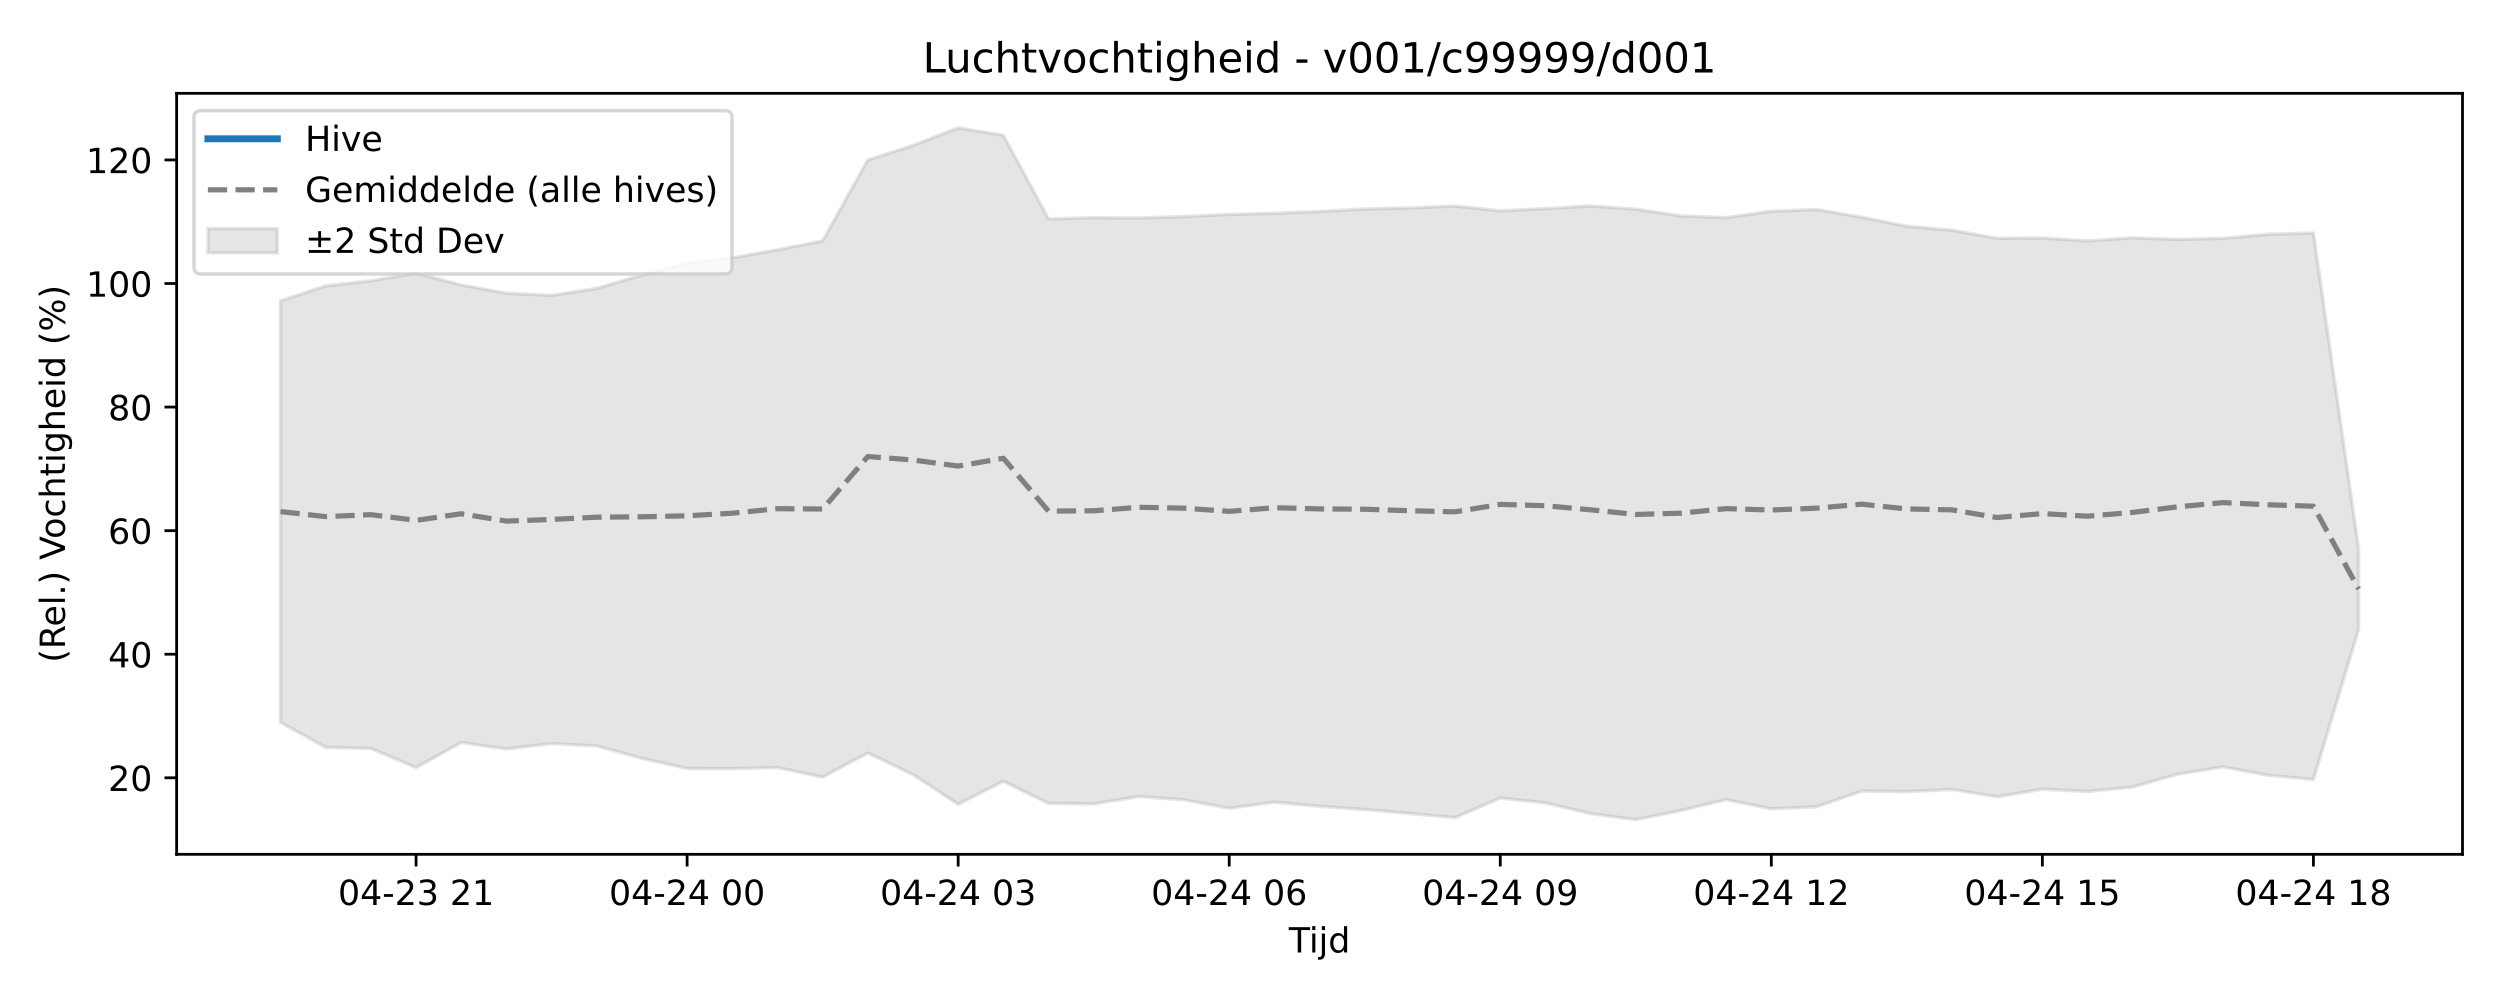
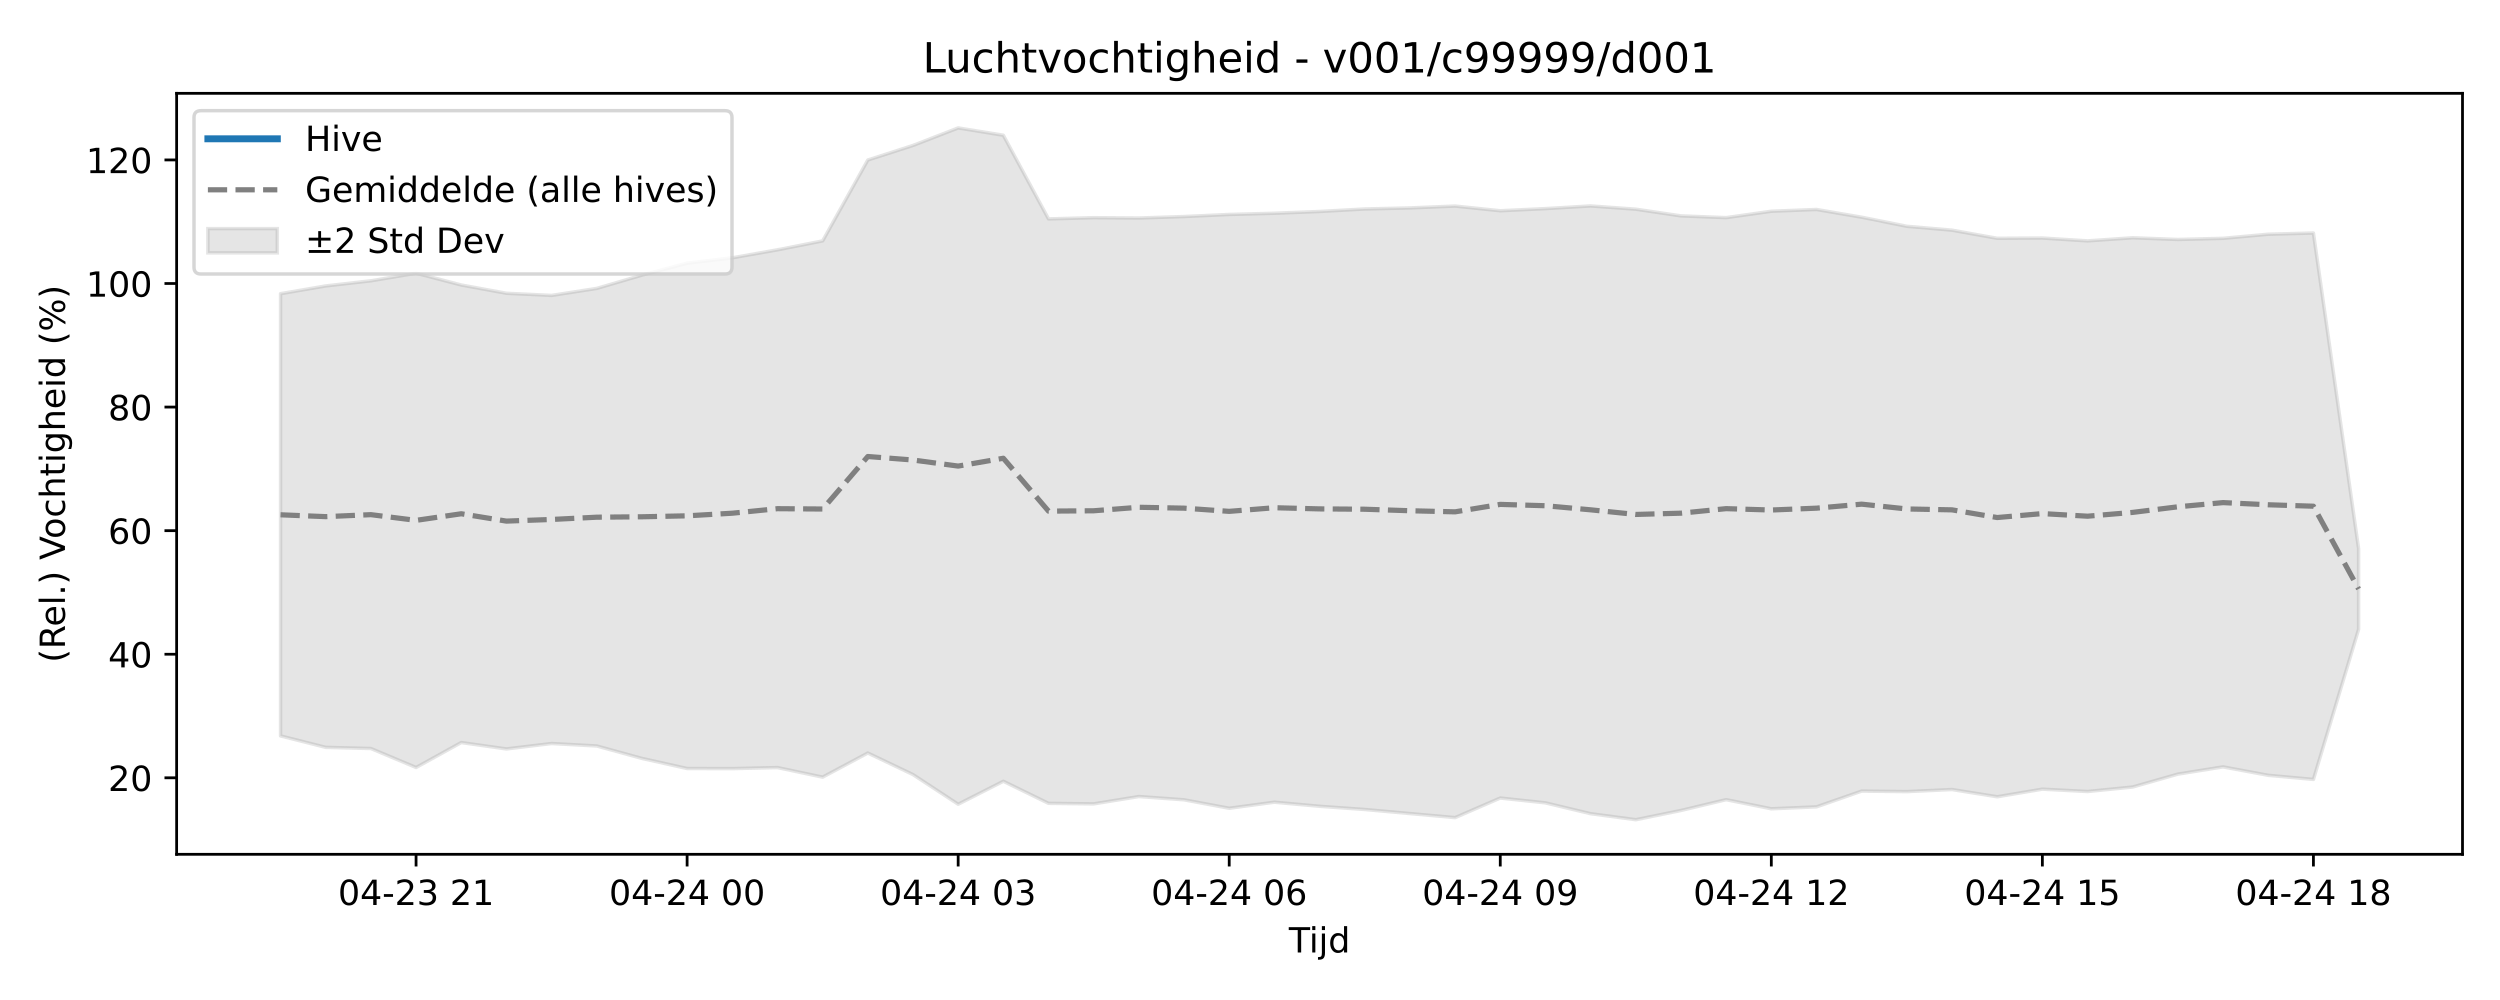
<svg xmlns="http://www.w3.org/2000/svg" xmlns:xlink="http://www.w3.org/1999/xlink" width="720pt" height="288pt" viewBox="0 0 720 288" version="1.1">
  <defs>
    <style type="text/css">*{stroke-linejoin: round; stroke-linecap: butt}</style>
  </defs>
  <g id="figure_1">
    <g id="patch_1">
      <path d="M 0 288  L 720 288  L 720 0  L 0 0  z " style="fill: #ffffff" />
    </g>
    <g id="axes_1">
      <g id="patch_2">
        <path d="M 50.87 246.04  L 709.2 246.04  L 709.2 26.88  L 50.87 26.88  z " style="fill: #ffffff" />
      </g>
      <g id="FillBetweenPolyCollection_1">
        <defs>
-           <path id="m933fad09f2" d="M 80.794 -201.378  L 80.794 -79.94  L 93.805 -72.761  L 106.815 -72.426  L 119.826 -66.961  L 132.836 -74.147  L 145.846 -72.303  L 158.857 -73.868  L 171.867 -73.157  L 184.878 -69.572  L 197.888 -66.668  L 210.899 -66.634  L 223.909 -66.942  L 236.92 -64.179  L 249.93 -71.131  L 262.941 -64.922  L 275.951 -56.378  L 288.962 -62.994  L 301.972 -56.637  L 314.983 -56.481  L 327.993 -58.596  L 341.004 -57.657  L 354.014 -55.216  L 367.025 -56.967  L 380.035 -55.786  L 393.045 -54.866  L 406.056 -53.694  L 419.066 -52.524  L 432.077 -58.165  L 445.087 -56.777  L 458.098 -53.656  L 471.108 -51.922  L 484.119 -54.581  L 497.129 -57.696  L 510.14 -55.066  L 523.15 -55.622  L 536.161 -60.164  L 549.171 -60.011  L 562.182 -60.616  L 575.192 -58.526  L 588.203 -60.722  L 601.213 -60.041  L 614.224 -61.341  L 627.234 -65.054  L 640.244 -67.136  L 653.255 -64.709  L 666.265 -63.529  L 679.276 -106.753  L 679.276 -129.989  L 679.276 -129.989  L 666.265 -220.893  L 653.255 -220.544  L 640.244 -219.362  L 627.234 -219.033  L 614.224 -219.522  L 601.213 -218.628  L 588.203 -219.449  L 575.192 -219.372  L 562.182 -221.71  L 549.171 -222.829  L 536.161 -225.444  L 523.15 -227.674  L 510.14 -227.162  L 497.129 -225.322  L 484.119 -225.828  L 471.108 -227.755  L 458.098 -228.691  L 445.087 -227.922  L 432.077 -227.306  L 419.066 -228.656  L 406.056 -228.119  L 393.045 -227.817  L 380.035 -227.095  L 367.025 -226.585  L 354.014 -226.24  L 341.004 -225.639  L 327.993 -225.214  L 314.983 -225.312  L 301.972 -224.958  L 288.962 -249.05  L 275.951 -251.158  L 262.941 -246.113  L 249.93 -241.921  L 236.92 -218.622  L 223.909 -216.056  L 210.899 -213.755  L 197.888 -212.218  L 184.878 -208.761  L 171.867 -204.939  L 158.857 -202.922  L 145.846 -203.538  L 132.836 -205.926  L 119.826 -209.315  L 106.815 -207.133  L 93.805 -205.651  L 80.794 -201.378  z " style="stroke: #808080; stroke-opacity: 0.2" />
+           <path id="mbcfef410bb" d="M 80.794 -203.42  L 80.794 -76.059  L 93.805 -72.761  L 106.815 -72.426  L 119.826 -66.961  L 132.836 -74.147  L 145.846 -72.303  L 158.857 -73.868  L 171.867 -73.157  L 184.878 -69.572  L 197.888 -66.668  L 210.899 -66.634  L 223.909 -66.942  L 236.92 -64.179  L 249.93 -71.131  L 262.941 -64.922  L 275.951 -56.378  L 288.962 -62.994  L 301.972 -56.637  L 314.983 -56.481  L 327.993 -58.596  L 341.004 -57.657  L 354.014 -55.216  L 367.025 -56.967  L 380.035 -55.786  L 393.045 -54.866  L 406.056 -53.694  L 419.066 -52.524  L 432.077 -58.165  L 445.087 -56.777  L 458.098 -53.656  L 471.108 -51.922  L 484.119 -54.581  L 497.129 -57.696  L 510.14 -55.066  L 523.15 -55.622  L 536.161 -60.164  L 549.171 -60.011  L 562.182 -60.616  L 575.192 -58.526  L 588.203 -60.722  L 601.213 -60.041  L 614.224 -61.341  L 627.234 -65.054  L 640.244 -67.136  L 653.255 -64.709  L 666.265 -63.529  L 679.276 -106.753  L 679.276 -129.989  L 679.276 -129.989  L 666.265 -220.893  L 653.255 -220.544  L 640.244 -219.362  L 627.234 -219.033  L 614.224 -219.522  L 601.213 -218.628  L 588.203 -219.449  L 575.192 -219.372  L 562.182 -221.71  L 549.171 -222.829  L 536.161 -225.444  L 523.15 -227.674  L 510.14 -227.162  L 497.129 -225.322  L 484.119 -225.828  L 471.108 -227.755  L 458.098 -228.691  L 445.087 -227.922  L 432.077 -227.306  L 419.066 -228.656  L 406.056 -228.119  L 393.045 -227.817  L 380.035 -227.095  L 367.025 -226.585  L 354.014 -226.24  L 341.004 -225.639  L 327.993 -225.214  L 314.983 -225.312  L 301.972 -224.958  L 288.962 -249.05  L 275.951 -251.158  L 262.941 -246.113  L 249.93 -241.921  L 236.92 -218.622  L 223.909 -216.056  L 210.899 -213.755  L 197.888 -212.218  L 184.878 -208.761  L 171.867 -204.939  L 158.857 -202.922  L 145.846 -203.538  L 132.836 -205.926  L 119.826 -209.315  L 106.815 -207.133  L 93.805 -205.651  L 80.794 -203.42  z " style="stroke: #808080; stroke-opacity: 0.2" />
        </defs>
-         <g clip-path="url(#p0a3aa8bc3d)">
-           <use xlink:href="#m933fad09f2" x="0" y="288" style="fill: #808080; fill-opacity: 0.2; stroke: #808080; stroke-opacity: 0.2" />
+         <g clip-path="url(#pdf4daf3dad)">
+           <use xlink:href="#mbcfef410bb" x="0" y="288" style="fill: #808080; fill-opacity: 0.2; stroke: #808080; stroke-opacity: 0.2" />
        </g>
      </g>
      <g id="matplotlib.axis_1">
        <g id="xtick_1">
          <g id="line2d_1">
            <defs>
-               <path id="mad82063fe5" d="M 0 0  L 0 3.5  " style="stroke: #000000; stroke-width: 0.8" />
-             </defs>
-             <g>
-               <use xlink:href="#mad82063fe5" x="119.826" y="246.04" style="stroke: #000000; stroke-width: 0.8" />
+               <path id="m9127a3afeb" d="M 0 0  L 0 3.5  " style="stroke: #000000; stroke-width: 0.8" />
+             </defs>
+             <g>
+               <use xlink:href="#m9127a3afeb" x="119.826" y="246.04" style="stroke: #000000; stroke-width: 0.8" />
            </g>
          </g>
          <g id="text_1">
            <g transform="translate(97.34504 260.6384) scale(0.1 -0.1)">
              <defs>
                <path id="DejaVuSans-30" d="M 2034 4250  Q 1547 4250 1301 3770  Q 1056 3291 1056 2328  Q 1056 1369 1301 889  Q 1547 409 2034 409  Q 2525 409 2770 889  Q 3016 1369 3016 2328  Q 3016 3291 2770 3770  Q 2525 4250 2034 4250  z M 2034 4750  Q 2819 4750 3233 4129  Q 3647 3509 3647 2328  Q 3647 1150 3233 529  Q 2819 -91 2034 -91  Q 1250 -91 836 529  Q 422 1150 422 2328  Q 422 3509 836 4129  Q 1250 4750 2034 4750  z " transform="scale(0.015625)" />
                <path id="DejaVuSans-34" d="M 2419 4116  L 825 1625  L 2419 1625  L 2419 4116  z M 2253 4666  L 3047 4666  L 3047 1625  L 3713 1625  L 3713 1100  L 3047 1100  L 3047 0  L 2419 0  L 2419 1100  L 313 1100  L 313 1709  L 2253 4666  z " transform="scale(0.015625)" />
                <path id="DejaVuSans-2d" d="M 313 2009  L 1997 2009  L 1997 1497  L 313 1497  L 313 2009  z " transform="scale(0.015625)" />
                <path id="DejaVuSans-32" d="M 1228 531  L 3431 531  L 3431 0  L 469 0  L 469 531  Q 828 903 1448 1529  Q 2069 2156 2228 2338  Q 2531 2678 2651 2914  Q 2772 3150 2772 3378  Q 2772 3750 2511 3984  Q 2250 4219 1831 4219  Q 1534 4219 1204 4116  Q 875 4013 500 3803  L 500 4441  Q 881 4594 1212 4672  Q 1544 4750 1819 4750  Q 2544 4750 2975 4387  Q 3406 4025 3406 3419  Q 3406 3131 3298 2873  Q 3191 2616 2906 2266  Q 2828 2175 2409 1742  Q 1991 1309 1228 531  z " transform="scale(0.015625)" />
                <path id="DejaVuSans-33" d="M 2597 2516  Q 3050 2419 3304 2112  Q 3559 1806 3559 1356  Q 3559 666 3084 287  Q 2609 -91 1734 -91  Q 1441 -91 1130 -33  Q 819 25 488 141  L 488 750  Q 750 597 1062 519  Q 1375 441 1716 441  Q 2309 441 2620 675  Q 2931 909 2931 1356  Q 2931 1769 2642 2001  Q 2353 2234 1838 2234  L 1294 2234  L 1294 2753  L 1863 2753  Q 2328 2753 2575 2939  Q 2822 3125 2822 3475  Q 2822 3834 2567 4026  Q 2313 4219 1838 4219  Q 1578 4219 1281 4162  Q 984 4106 628 3988  L 628 4550  Q 988 4650 1302 4700  Q 1616 4750 1894 4750  Q 2613 4750 3031 4423  Q 3450 4097 3450 3541  Q 3450 3153 3228 2886  Q 3006 2619 2597 2516  z " transform="scale(0.015625)" />
                <path id="DejaVuSans-20" transform="scale(0.015625)" />
                <path id="DejaVuSans-31" d="M 794 531  L 1825 531  L 1825 4091  L 703 3866  L 703 4441  L 1819 4666  L 2450 4666  L 2450 531  L 3481 531  L 3481 0  L 794 0  L 794 531  z " transform="scale(0.015625)" />
              </defs>
              <use xlink:href="#DejaVuSans-30" />
              <use xlink:href="#DejaVuSans-34" transform="translate(63.62305 0)" />
              <use xlink:href="#DejaVuSans-2d" transform="translate(127.2461 0)" />
              <use xlink:href="#DejaVuSans-32" transform="translate(163.3301 0)" />
              <use xlink:href="#DejaVuSans-33" transform="translate(226.9531 0)" />
              <use xlink:href="#DejaVuSans-20" transform="translate(290.5762 0)" />
              <use xlink:href="#DejaVuSans-32" transform="translate(322.3633 0)" />
              <use xlink:href="#DejaVuSans-31" transform="translate(385.9863 0)" />
            </g>
          </g>
        </g>
        <g id="xtick_2">
          <g id="line2d_2">
            <g>
-               <use xlink:href="#mad82063fe5" x="197.888" y="246.04" style="stroke: #000000; stroke-width: 0.8" />
+               <use xlink:href="#m9127a3afeb" x="197.888" y="246.04" style="stroke: #000000; stroke-width: 0.8" />
            </g>
          </g>
          <g id="text_2">
            <g transform="translate(175.4079 260.6384) scale(0.1 -0.1)">
              <use xlink:href="#DejaVuSans-30" />
              <use xlink:href="#DejaVuSans-34" transform="translate(63.62305 0)" />
              <use xlink:href="#DejaVuSans-2d" transform="translate(127.2461 0)" />
              <use xlink:href="#DejaVuSans-32" transform="translate(163.3301 0)" />
              <use xlink:href="#DejaVuSans-34" transform="translate(226.9531 0)" />
              <use xlink:href="#DejaVuSans-20" transform="translate(290.5762 0)" />
              <use xlink:href="#DejaVuSans-30" transform="translate(322.3633 0)" />
              <use xlink:href="#DejaVuSans-30" transform="translate(385.9863 0)" />
            </g>
          </g>
        </g>
        <g id="xtick_3">
          <g id="line2d_3">
            <g>
-               <use xlink:href="#mad82063fe5" x="275.951" y="246.04" style="stroke: #000000; stroke-width: 0.8" />
+               <use xlink:href="#m9127a3afeb" x="275.951" y="246.04" style="stroke: #000000; stroke-width: 0.8" />
            </g>
          </g>
          <g id="text_3">
            <g transform="translate(253.4707 260.6384) scale(0.1 -0.1)">
              <use xlink:href="#DejaVuSans-30" />
              <use xlink:href="#DejaVuSans-34" transform="translate(63.62305 0)" />
              <use xlink:href="#DejaVuSans-2d" transform="translate(127.2461 0)" />
              <use xlink:href="#DejaVuSans-32" transform="translate(163.3301 0)" />
              <use xlink:href="#DejaVuSans-34" transform="translate(226.9531 0)" />
              <use xlink:href="#DejaVuSans-20" transform="translate(290.5762 0)" />
              <use xlink:href="#DejaVuSans-30" transform="translate(322.3633 0)" />
              <use xlink:href="#DejaVuSans-33" transform="translate(385.9863 0)" />
            </g>
          </g>
        </g>
        <g id="xtick_4">
          <g id="line2d_4">
            <g>
-               <use xlink:href="#mad82063fe5" x="354.014" y="246.04" style="stroke: #000000; stroke-width: 0.8" />
+               <use xlink:href="#m9127a3afeb" x="354.014" y="246.04" style="stroke: #000000; stroke-width: 0.8" />
            </g>
          </g>
          <g id="text_4">
            <g transform="translate(331.5336 260.6384) scale(0.1 -0.1)">
              <defs>
                <path id="DejaVuSans-36" d="M 2113 2584  Q 1688 2584 1439 2293  Q 1191 2003 1191 1497  Q 1191 994 1439 701  Q 1688 409 2113 409  Q 2538 409 2786 701  Q 3034 994 3034 1497  Q 3034 2003 2786 2293  Q 2538 2584 2113 2584  z M 3366 4563  L 3366 3988  Q 3128 4100 2886 4159  Q 2644 4219 2406 4219  Q 1781 4219 1451 3797  Q 1122 3375 1075 2522  Q 1259 2794 1537 2939  Q 1816 3084 2150 3084  Q 2853 3084 3261 2657  Q 3669 2231 3669 1497  Q 3669 778 3244 343  Q 2819 -91 2113 -91  Q 1303 -91 875 529  Q 447 1150 447 2328  Q 447 3434 972 4092  Q 1497 4750 2381 4750  Q 2619 4750 2861 4703  Q 3103 4656 3366 4563  z " transform="scale(0.015625)" />
              </defs>
              <use xlink:href="#DejaVuSans-30" />
              <use xlink:href="#DejaVuSans-34" transform="translate(63.62305 0)" />
              <use xlink:href="#DejaVuSans-2d" transform="translate(127.2461 0)" />
              <use xlink:href="#DejaVuSans-32" transform="translate(163.3301 0)" />
              <use xlink:href="#DejaVuSans-34" transform="translate(226.9531 0)" />
              <use xlink:href="#DejaVuSans-20" transform="translate(290.5762 0)" />
              <use xlink:href="#DejaVuSans-30" transform="translate(322.3633 0)" />
              <use xlink:href="#DejaVuSans-36" transform="translate(385.9863 0)" />
            </g>
          </g>
        </g>
        <g id="xtick_5">
          <g id="line2d_5">
            <g>
-               <use xlink:href="#mad82063fe5" x="432.077" y="246.04" style="stroke: #000000; stroke-width: 0.8" />
+               <use xlink:href="#m9127a3afeb" x="432.077" y="246.04" style="stroke: #000000; stroke-width: 0.8" />
            </g>
          </g>
          <g id="text_5">
            <g transform="translate(409.5964 260.6384) scale(0.1 -0.1)">
              <defs>
                <path id="DejaVuSans-39" d="M 703 97  L 703 672  Q 941 559 1184 500  Q 1428 441 1663 441  Q 2288 441 2617 861  Q 2947 1281 2994 2138  Q 2813 1869 2534 1725  Q 2256 1581 1919 1581  Q 1219 1581 811 2004  Q 403 2428 403 3163  Q 403 3881 828 4315  Q 1253 4750 1959 4750  Q 2769 4750 3195 4129  Q 3622 3509 3622 2328  Q 3622 1225 3098 567  Q 2575 -91 1691 -91  Q 1453 -91 1209 -44  Q 966 3 703 97  z M 1959 2075  Q 2384 2075 2632 2365  Q 2881 2656 2881 3163  Q 2881 3666 2632 3958  Q 2384 4250 1959 4250  Q 1534 4250 1286 3958  Q 1038 3666 1038 3163  Q 1038 2656 1286 2365  Q 1534 2075 1959 2075  z " transform="scale(0.015625)" />
              </defs>
              <use xlink:href="#DejaVuSans-30" />
              <use xlink:href="#DejaVuSans-34" transform="translate(63.62305 0)" />
              <use xlink:href="#DejaVuSans-2d" transform="translate(127.2461 0)" />
              <use xlink:href="#DejaVuSans-32" transform="translate(163.3301 0)" />
              <use xlink:href="#DejaVuSans-34" transform="translate(226.9531 0)" />
              <use xlink:href="#DejaVuSans-20" transform="translate(290.5762 0)" />
              <use xlink:href="#DejaVuSans-30" transform="translate(322.3633 0)" />
              <use xlink:href="#DejaVuSans-39" transform="translate(385.9863 0)" />
            </g>
          </g>
        </g>
        <g id="xtick_6">
          <g id="line2d_6">
            <g>
-               <use xlink:href="#mad82063fe5" x="510.14" y="246.04" style="stroke: #000000; stroke-width: 0.8" />
+               <use xlink:href="#m9127a3afeb" x="510.14" y="246.04" style="stroke: #000000; stroke-width: 0.8" />
            </g>
          </g>
          <g id="text_6">
            <g transform="translate(487.6593 260.6384) scale(0.1 -0.1)">
              <use xlink:href="#DejaVuSans-30" />
              <use xlink:href="#DejaVuSans-34" transform="translate(63.62305 0)" />
              <use xlink:href="#DejaVuSans-2d" transform="translate(127.2461 0)" />
              <use xlink:href="#DejaVuSans-32" transform="translate(163.3301 0)" />
              <use xlink:href="#DejaVuSans-34" transform="translate(226.9531 0)" />
              <use xlink:href="#DejaVuSans-20" transform="translate(290.5762 0)" />
              <use xlink:href="#DejaVuSans-31" transform="translate(322.3633 0)" />
              <use xlink:href="#DejaVuSans-32" transform="translate(385.9863 0)" />
            </g>
          </g>
        </g>
        <g id="xtick_7">
          <g id="line2d_7">
            <g>
-               <use xlink:href="#mad82063fe5" x="588.203" y="246.04" style="stroke: #000000; stroke-width: 0.8" />
+               <use xlink:href="#m9127a3afeb" x="588.203" y="246.04" style="stroke: #000000; stroke-width: 0.8" />
            </g>
          </g>
          <g id="text_7">
            <g transform="translate(565.7221 260.6384) scale(0.1 -0.1)">
              <defs>
                <path id="DejaVuSans-35" d="M 691 4666  L 3169 4666  L 3169 4134  L 1269 4134  L 1269 2991  Q 1406 3038 1543 3061  Q 1681 3084 1819 3084  Q 2600 3084 3056 2656  Q 3513 2228 3513 1497  Q 3513 744 3044 326  Q 2575 -91 1722 -91  Q 1428 -91 1123 -41  Q 819 9 494 109  L 494 744  Q 775 591 1075 516  Q 1375 441 1709 441  Q 2250 441 2565 725  Q 2881 1009 2881 1497  Q 2881 1984 2565 2268  Q 2250 2553 1709 2553  Q 1456 2553 1204 2497  Q 953 2441 691 2322  L 691 4666  z " transform="scale(0.015625)" />
              </defs>
              <use xlink:href="#DejaVuSans-30" />
              <use xlink:href="#DejaVuSans-34" transform="translate(63.62305 0)" />
              <use xlink:href="#DejaVuSans-2d" transform="translate(127.2461 0)" />
              <use xlink:href="#DejaVuSans-32" transform="translate(163.3301 0)" />
              <use xlink:href="#DejaVuSans-34" transform="translate(226.9531 0)" />
              <use xlink:href="#DejaVuSans-20" transform="translate(290.5762 0)" />
              <use xlink:href="#DejaVuSans-31" transform="translate(322.3633 0)" />
              <use xlink:href="#DejaVuSans-35" transform="translate(385.9863 0)" />
            </g>
          </g>
        </g>
        <g id="xtick_8">
          <g id="line2d_8">
            <g>
-               <use xlink:href="#mad82063fe5" x="666.265" y="246.04" style="stroke: #000000; stroke-width: 0.8" />
+               <use xlink:href="#m9127a3afeb" x="666.265" y="246.04" style="stroke: #000000; stroke-width: 0.8" />
            </g>
          </g>
          <g id="text_8">
            <g transform="translate(643.785 260.6384) scale(0.1 -0.1)">
              <defs>
                <path id="DejaVuSans-38" d="M 2034 2216  Q 1584 2216 1326 1975  Q 1069 1734 1069 1313  Q 1069 891 1326 650  Q 1584 409 2034 409  Q 2484 409 2743 651  Q 3003 894 3003 1313  Q 3003 1734 2745 1975  Q 2488 2216 2034 2216  z M 1403 2484  Q 997 2584 770 2862  Q 544 3141 544 3541  Q 544 4100 942 4425  Q 1341 4750 2034 4750  Q 2731 4750 3128 4425  Q 3525 4100 3525 3541  Q 3525 3141 3298 2862  Q 3072 2584 2669 2484  Q 3125 2378 3379 2068  Q 3634 1759 3634 1313  Q 3634 634 3220 271  Q 2806 -91 2034 -91  Q 1263 -91 848 271  Q 434 634 434 1313  Q 434 1759 690 2068  Q 947 2378 1403 2484  z M 1172 3481  Q 1172 3119 1398 2916  Q 1625 2713 2034 2713  Q 2441 2713 2670 2916  Q 2900 3119 2900 3481  Q 2900 3844 2670 4047  Q 2441 4250 2034 4250  Q 1625 4250 1398 4047  Q 1172 3844 1172 3481  z " transform="scale(0.015625)" />
              </defs>
              <use xlink:href="#DejaVuSans-30" />
              <use xlink:href="#DejaVuSans-34" transform="translate(63.62305 0)" />
              <use xlink:href="#DejaVuSans-2d" transform="translate(127.2461 0)" />
              <use xlink:href="#DejaVuSans-32" transform="translate(163.3301 0)" />
              <use xlink:href="#DejaVuSans-34" transform="translate(226.9531 0)" />
              <use xlink:href="#DejaVuSans-20" transform="translate(290.5762 0)" />
              <use xlink:href="#DejaVuSans-31" transform="translate(322.3633 0)" />
              <use xlink:href="#DejaVuSans-38" transform="translate(385.9863 0)" />
            </g>
          </g>
        </g>
        <g id="text_9">
          <g transform="translate(371.185 274.3166) scale(0.1 -0.1)">
            <defs>
              <path id="DejaVuSans-54" d="M -19 4666  L 3928 4666  L 3928 4134  L 2272 4134  L 2272 0  L 1638 0  L 1638 4134  L -19 4134  L -19 4666  z " transform="scale(0.015625)" />
              <path id="DejaVuSans-69" d="M 603 3500  L 1178 3500  L 1178 0  L 603 0  L 603 3500  z M 603 4863  L 1178 4863  L 1178 4134  L 603 4134  L 603 4863  z " transform="scale(0.015625)" />
              <path id="DejaVuSans-6a" d="M 603 3500  L 1178 3500  L 1178 -63  Q 1178 -731 923 -1031  Q 669 -1331 103 -1331  L -116 -1331  L -116 -844  L 38 -844  Q 366 -844 484 -692  Q 603 -541 603 -63  L 603 3500  z M 603 4863  L 1178 4863  L 1178 4134  L 603 4134  L 603 4863  z " transform="scale(0.015625)" />
              <path id="DejaVuSans-64" d="M 2906 2969  L 2906 4863  L 3481 4863  L 3481 0  L 2906 0  L 2906 525  Q 2725 213 2448 61  Q 2172 -91 1784 -91  Q 1150 -91 751 415  Q 353 922 353 1747  Q 353 2572 751 3078  Q 1150 3584 1784 3584  Q 2172 3584 2448 3432  Q 2725 3281 2906 2969  z M 947 1747  Q 947 1113 1208 752  Q 1469 391 1925 391  Q 2381 391 2643 752  Q 2906 1113 2906 1747  Q 2906 2381 2643 2742  Q 2381 3103 1925 3103  Q 1469 3103 1208 2742  Q 947 2381 947 1747  z " transform="scale(0.015625)" />
            </defs>
            <use xlink:href="#DejaVuSans-54" />
            <use xlink:href="#DejaVuSans-69" transform="translate(57.95898 0)" />
            <use xlink:href="#DejaVuSans-6a" transform="translate(85.74219 0)" />
            <use xlink:href="#DejaVuSans-64" transform="translate(113.5254 0)" />
          </g>
        </g>
      </g>
      <g id="matplotlib.axis_2">
        <g id="ytick_1">
          <g id="line2d_9">
            <defs>
-               <path id="mcacd0e6084" d="M 0 0  L -3.5 0  " style="stroke: #000000; stroke-width: 0.8" />
-             </defs>
-             <g>
-               <use xlink:href="#mcacd0e6084" x="50.87" y="224.006" style="stroke: #000000; stroke-width: 0.8" />
+               <path id="m8cab3566b1" d="M 0 0  L -3.5 0  " style="stroke: #000000; stroke-width: 0.8" />
+             </defs>
+             <g>
+               <use xlink:href="#m8cab3566b1" x="50.87" y="224.006" style="stroke: #000000; stroke-width: 0.8" />
            </g>
          </g>
          <g id="text_10">
            <g transform="translate(31.145 227.8054) scale(0.1 -0.1)">
              <use xlink:href="#DejaVuSans-32" />
              <use xlink:href="#DejaVuSans-30" transform="translate(63.62305 0)" />
            </g>
          </g>
        </g>
        <g id="ytick_2">
          <g id="line2d_10">
            <g>
-               <use xlink:href="#mcacd0e6084" x="50.87" y="188.417" style="stroke: #000000; stroke-width: 0.8" />
+               <use xlink:href="#m8cab3566b1" x="50.87" y="188.417" style="stroke: #000000; stroke-width: 0.8" />
            </g>
          </g>
          <g id="text_11">
            <g transform="translate(31.145 192.2161) scale(0.1 -0.1)">
              <use xlink:href="#DejaVuSans-34" />
              <use xlink:href="#DejaVuSans-30" transform="translate(63.62305 0)" />
            </g>
          </g>
        </g>
        <g id="ytick_3">
          <g id="line2d_11">
            <g>
-               <use xlink:href="#mcacd0e6084" x="50.87" y="152.828" style="stroke: #000000; stroke-width: 0.8" />
+               <use xlink:href="#m8cab3566b1" x="50.87" y="152.828" style="stroke: #000000; stroke-width: 0.8" />
            </g>
          </g>
          <g id="text_12">
            <g transform="translate(31.145 156.6268) scale(0.1 -0.1)">
              <use xlink:href="#DejaVuSans-36" />
              <use xlink:href="#DejaVuSans-30" transform="translate(63.62305 0)" />
            </g>
          </g>
        </g>
        <g id="ytick_4">
          <g id="line2d_12">
            <g>
-               <use xlink:href="#mcacd0e6084" x="50.87" y="117.238" style="stroke: #000000; stroke-width: 0.8" />
+               <use xlink:href="#m8cab3566b1" x="50.87" y="117.238" style="stroke: #000000; stroke-width: 0.8" />
            </g>
          </g>
          <g id="text_13">
            <g transform="translate(31.145 121.0374) scale(0.1 -0.1)">
              <use xlink:href="#DejaVuSans-38" />
              <use xlink:href="#DejaVuSans-30" transform="translate(63.62305 0)" />
            </g>
          </g>
        </g>
        <g id="ytick_5">
          <g id="line2d_13">
            <g>
-               <use xlink:href="#mcacd0e6084" x="50.87" y="81.649" style="stroke: #000000; stroke-width: 0.8" />
+               <use xlink:href="#m8cab3566b1" x="50.87" y="81.649" style="stroke: #000000; stroke-width: 0.8" />
            </g>
          </g>
          <g id="text_14">
            <g transform="translate(24.7825 85.44811) scale(0.1 -0.1)">
              <use xlink:href="#DejaVuSans-31" />
              <use xlink:href="#DejaVuSans-30" transform="translate(63.62305 0)" />
              <use xlink:href="#DejaVuSans-30" transform="translate(127.2461 0)" />
            </g>
          </g>
        </g>
        <g id="ytick_6">
          <g id="line2d_14">
            <g>
-               <use xlink:href="#mcacd0e6084" x="50.87" y="46.06" style="stroke: #000000; stroke-width: 0.8" />
+               <use xlink:href="#m8cab3566b1" x="50.87" y="46.06" style="stroke: #000000; stroke-width: 0.8" />
            </g>
          </g>
          <g id="text_15">
            <g transform="translate(24.7825 49.85879) scale(0.1 -0.1)">
              <use xlink:href="#DejaVuSans-31" />
              <use xlink:href="#DejaVuSans-32" transform="translate(63.62305 0)" />
              <use xlink:href="#DejaVuSans-30" transform="translate(127.2461 0)" />
            </g>
          </g>
        </g>
        <g id="text_16">
          <g transform="translate(18.70281 190.8381) rotate(-90) scale(0.1 -0.1)">
            <defs>
              <path id="DejaVuSans-28" d="M 1984 4856  Q 1566 4138 1362 3434  Q 1159 2731 1159 2009  Q 1159 1288 1364 580  Q 1569 -128 1984 -844  L 1484 -844  Q 1016 -109 783 600  Q 550 1309 550 2009  Q 550 2706 781 3412  Q 1013 4119 1484 4856  L 1984 4856  z " transform="scale(0.015625)" />
              <path id="DejaVuSans-52" d="M 2841 2188  Q 3044 2119 3236 1894  Q 3428 1669 3622 1275  L 4263 0  L 3584 0  L 2988 1197  Q 2756 1666 2539 1819  Q 2322 1972 1947 1972  L 1259 1972  L 1259 0  L 628 0  L 628 4666  L 2053 4666  Q 2853 4666 3247 4331  Q 3641 3997 3641 3322  Q 3641 2881 3436 2590  Q 3231 2300 2841 2188  z M 1259 4147  L 1259 2491  L 2053 2491  Q 2509 2491 2742 2702  Q 2975 2913 2975 3322  Q 2975 3731 2742 3939  Q 2509 4147 2053 4147  L 1259 4147  z " transform="scale(0.015625)" />
              <path id="DejaVuSans-65" d="M 3597 1894  L 3597 1613  L 953 1613  Q 991 1019 1311 708  Q 1631 397 2203 397  Q 2534 397 2845 478  Q 3156 559 3463 722  L 3463 178  Q 3153 47 2828 -22  Q 2503 -91 2169 -91  Q 1331 -91 842 396  Q 353 884 353 1716  Q 353 2575 817 3079  Q 1281 3584 2069 3584  Q 2775 3584 3186 3129  Q 3597 2675 3597 1894  z M 3022 2063  Q 3016 2534 2758 2815  Q 2500 3097 2075 3097  Q 1594 3097 1305 2825  Q 1016 2553 972 2059  L 3022 2063  z " transform="scale(0.015625)" />
              <path id="DejaVuSans-6c" d="M 603 4863  L 1178 4863  L 1178 0  L 603 0  L 603 4863  z " transform="scale(0.015625)" />
              <path id="DejaVuSans-2e" d="M 684 794  L 1344 794  L 1344 0  L 684 0  L 684 794  z " transform="scale(0.015625)" />
              <path id="DejaVuSans-29" d="M 513 4856  L 1013 4856  Q 1481 4119 1714 3412  Q 1947 2706 1947 2009  Q 1947 1309 1714 600  Q 1481 -109 1013 -844  L 513 -844  Q 928 -128 1133 580  Q 1338 1288 1338 2009  Q 1338 2731 1133 3434  Q 928 4138 513 4856  z " transform="scale(0.015625)" />
              <path id="DejaVuSans-56" d="M 1831 0  L 50 4666  L 709 4666  L 2188 738  L 3669 4666  L 4325 4666  L 2547 0  L 1831 0  z " transform="scale(0.015625)" />
              <path id="DejaVuSans-6f" d="M 1959 3097  Q 1497 3097 1228 2736  Q 959 2375 959 1747  Q 959 1119 1226 758  Q 1494 397 1959 397  Q 2419 397 2687 759  Q 2956 1122 2956 1747  Q 2956 2369 2687 2733  Q 2419 3097 1959 3097  z M 1959 3584  Q 2709 3584 3137 3096  Q 3566 2609 3566 1747  Q 3566 888 3137 398  Q 2709 -91 1959 -91  Q 1206 -91 779 398  Q 353 888 353 1747  Q 353 2609 779 3096  Q 1206 3584 1959 3584  z " transform="scale(0.015625)" />
              <path id="DejaVuSans-63" d="M 3122 3366  L 3122 2828  Q 2878 2963 2633 3030  Q 2388 3097 2138 3097  Q 1578 3097 1268 2742  Q 959 2388 959 1747  Q 959 1106 1268 751  Q 1578 397 2138 397  Q 2388 397 2633 464  Q 2878 531 3122 666  L 3122 134  Q 2881 22 2623 -34  Q 2366 -91 2075 -91  Q 1284 -91 818 406  Q 353 903 353 1747  Q 353 2603 823 3093  Q 1294 3584 2113 3584  Q 2378 3584 2631 3529  Q 2884 3475 3122 3366  z " transform="scale(0.015625)" />
              <path id="DejaVuSans-68" d="M 3513 2113  L 3513 0  L 2938 0  L 2938 2094  Q 2938 2591 2744 2837  Q 2550 3084 2163 3084  Q 1697 3084 1428 2787  Q 1159 2491 1159 1978  L 1159 0  L 581 0  L 581 4863  L 1159 4863  L 1159 2956  Q 1366 3272 1645 3428  Q 1925 3584 2291 3584  Q 2894 3584 3203 3211  Q 3513 2838 3513 2113  z " transform="scale(0.015625)" />
              <path id="DejaVuSans-74" d="M 1172 4494  L 1172 3500  L 2356 3500  L 2356 3053  L 1172 3053  L 1172 1153  Q 1172 725 1289 603  Q 1406 481 1766 481  L 2356 481  L 2356 0  L 1766 0  Q 1100 0 847 248  Q 594 497 594 1153  L 594 3053  L 172 3053  L 172 3500  L 594 3500  L 594 4494  L 1172 4494  z " transform="scale(0.015625)" />
              <path id="DejaVuSans-67" d="M 2906 1791  Q 2906 2416 2648 2759  Q 2391 3103 1925 3103  Q 1463 3103 1205 2759  Q 947 2416 947 1791  Q 947 1169 1205 825  Q 1463 481 1925 481  Q 2391 481 2648 825  Q 2906 1169 2906 1791  z M 3481 434  Q 3481 -459 3084 -895  Q 2688 -1331 1869 -1331  Q 1566 -1331 1297 -1286  Q 1028 -1241 775 -1147  L 775 -588  Q 1028 -725 1275 -790  Q 1522 -856 1778 -856  Q 2344 -856 2625 -561  Q 2906 -266 2906 331  L 2906 616  Q 2728 306 2450 153  Q 2172 0 1784 0  Q 1141 0 747 490  Q 353 981 353 1791  Q 353 2603 747 3093  Q 1141 3584 1784 3584  Q 2172 3584 2450 3431  Q 2728 3278 2906 2969  L 2906 3500  L 3481 3500  L 3481 434  z " transform="scale(0.015625)" />
              <path id="DejaVuSans-25" d="M 4653 2053  Q 4381 2053 4226 1822  Q 4072 1591 4072 1178  Q 4072 772 4226 539  Q 4381 306 4653 306  Q 4919 306 5073 539  Q 5228 772 5228 1178  Q 5228 1588 5073 1820  Q 4919 2053 4653 2053  z M 4653 2450  Q 5147 2450 5437 2106  Q 5728 1763 5728 1178  Q 5728 594 5436 251  Q 5144 -91 4653 -91  Q 4153 -91 3862 251  Q 3572 594 3572 1178  Q 3572 1766 3864 2108  Q 4156 2450 4653 2450  z M 1428 4353  Q 1159 4353 1004 4120  Q 850 3888 850 3481  Q 850 3069 1003 2837  Q 1156 2606 1428 2606  Q 1700 2606 1854 2837  Q 2009 3069 2009 3481  Q 2009 3884 1853 4118  Q 1697 4353 1428 4353  z M 4250 4750  L 4750 4750  L 1831 -91  L 1331 -91  L 4250 4750  z M 1428 4750  Q 1922 4750 2215 4408  Q 2509 4066 2509 3481  Q 2509 2891 2217 2550  Q 1925 2209 1428 2209  Q 931 2209 642 2551  Q 353 2894 353 3481  Q 353 4063 643 4406  Q 934 4750 1428 4750  z " transform="scale(0.015625)" />
            </defs>
            <use xlink:href="#DejaVuSans-28" />
            <use xlink:href="#DejaVuSans-52" transform="translate(39.01367 0)" />
            <use xlink:href="#DejaVuSans-65" transform="translate(103.9961 0)" />
            <use xlink:href="#DejaVuSans-6c" transform="translate(165.5195 0)" />
            <use xlink:href="#DejaVuSans-2e" transform="translate(193.3027 0)" />
            <use xlink:href="#DejaVuSans-29" transform="translate(225.0898 0)" />
            <use xlink:href="#DejaVuSans-20" transform="translate(264.1035 0)" />
            <use xlink:href="#DejaVuSans-56" transform="translate(295.8906 0)" />
            <use xlink:href="#DejaVuSans-6f" transform="translate(356.5488 0)" />
            <use xlink:href="#DejaVuSans-63" transform="translate(417.7305 0)" />
            <use xlink:href="#DejaVuSans-68" transform="translate(472.7109 0)" />
            <use xlink:href="#DejaVuSans-74" transform="translate(536.0898 0)" />
            <use xlink:href="#DejaVuSans-69" transform="translate(575.2988 0)" />
            <use xlink:href="#DejaVuSans-67" transform="translate(603.082 0)" />
            <use xlink:href="#DejaVuSans-68" transform="translate(666.5586 0)" />
            <use xlink:href="#DejaVuSans-65" transform="translate(729.9375 0)" />
            <use xlink:href="#DejaVuSans-69" transform="translate(791.4609 0)" />
            <use xlink:href="#DejaVuSans-64" transform="translate(819.2441 0)" />
            <use xlink:href="#DejaVuSans-20" transform="translate(882.7207 0)" />
            <use xlink:href="#DejaVuSans-28" transform="translate(914.5078 0)" />
            <use xlink:href="#DejaVuSans-25" transform="translate(953.5215 0)" />
            <use xlink:href="#DejaVuSans-29" transform="translate(1048.541 0)" />
          </g>
        </g>
      </g>
      <g id="line2d_15">
-         <path clip-path="url(#p0a3aa8bc3d)" style="fill: none; stroke: #1f77b4; stroke-width: 2; stroke-linecap: square" />
+         <path clip-path="url(#pdf4daf3dad)" style="fill: none; stroke: #1f77b4; stroke-width: 2; stroke-linecap: square" />
      </g>
      <g id="line2d_16">
-         <path d="M 80.794 147.341  L 93.805 148.794  L 106.815 148.221  L 119.826 149.862  L 132.836 147.964  L 145.846 150.079  L 158.857 149.605  L 171.867 148.952  L 184.878 148.834  L 197.888 148.557  L 210.899 147.805  L 223.909 146.501  L 236.92 146.599  L 249.93 131.474  L 262.941 132.482  L 275.951 134.232  L 288.962 131.978  L 301.972 147.202  L 314.983 147.104  L 327.993 146.095  L 341.004 146.352  L 354.014 147.272  L 367.025 146.224  L 380.035 146.56  L 393.045 146.659  L 406.056 147.094  L 419.066 147.41  L 432.077 145.265  L 445.087 145.65  L 458.098 146.827  L 471.108 148.161  L 484.119 147.796  L 497.129 146.491  L 510.14 146.886  L 523.15 146.352  L 536.161 145.196  L 549.171 146.58  L 562.182 146.837  L 575.192 149.051  L 588.203 147.914  L 601.213 148.666  L 614.224 147.568  L 627.234 145.957  L 640.244 144.751  L 653.255 145.374  L 666.265 145.789  L 679.276 169.629  " clip-path="url(#p0a3aa8bc3d)" style="fill: none; stroke-dasharray: 5.55,2.4; stroke-dashoffset: 0; stroke: #808080; stroke-width: 1.5" />
+         <path d="M 80.794 148.26  L 93.805 148.794  L 106.815 148.221  L 119.826 149.862  L 132.836 147.964  L 145.846 150.079  L 158.857 149.605  L 171.867 148.952  L 184.878 148.834  L 197.888 148.557  L 210.899 147.805  L 223.909 146.501  L 236.92 146.599  L 249.93 131.474  L 262.941 132.482  L 275.951 134.232  L 288.962 131.978  L 301.972 147.202  L 314.983 147.104  L 327.993 146.095  L 341.004 146.352  L 354.014 147.272  L 367.025 146.224  L 380.035 146.56  L 393.045 146.659  L 406.056 147.094  L 419.066 147.41  L 432.077 145.265  L 445.087 145.65  L 458.098 146.827  L 471.108 148.161  L 484.119 147.796  L 497.129 146.491  L 510.14 146.886  L 523.15 146.352  L 536.161 145.196  L 549.171 146.58  L 562.182 146.837  L 575.192 149.051  L 588.203 147.914  L 601.213 148.666  L 614.224 147.568  L 627.234 145.957  L 640.244 144.751  L 653.255 145.374  L 666.265 145.789  L 679.276 169.629  " clip-path="url(#pdf4daf3dad)" style="fill: none; stroke-dasharray: 5.55,2.4; stroke-dashoffset: 0; stroke: #808080; stroke-width: 1.5" />
      </g>
      <g id="patch_3">
        <path d="M 50.87 246.04  L 50.87 26.88  " style="fill: none; stroke: #000000; stroke-width: 0.8; stroke-linejoin: miter; stroke-linecap: square" />
      </g>
      <g id="patch_4">
        <path d="M 709.2 246.04  L 709.2 26.88  " style="fill: none; stroke: #000000; stroke-width: 0.8; stroke-linejoin: miter; stroke-linecap: square" />
      </g>
      <g id="patch_5">
        <path d="M 50.87 246.04  L 709.2 246.04  " style="fill: none; stroke: #000000; stroke-width: 0.8; stroke-linejoin: miter; stroke-linecap: square" />
      </g>
      <g id="patch_6">
        <path d="M 50.87 26.88  L 709.2 26.88  " style="fill: none; stroke: #000000; stroke-width: 0.8; stroke-linejoin: miter; stroke-linecap: square" />
      </g>
      <g id="text_17">
        <g transform="translate(265.7453 20.88) scale(0.12 -0.12)">
          <defs>
            <path id="DejaVuSans-4c" d="M 628 4666  L 1259 4666  L 1259 531  L 3531 531  L 3531 0  L 628 0  L 628 4666  z " transform="scale(0.015625)" />
            <path id="DejaVuSans-75" d="M 544 1381  L 544 3500  L 1119 3500  L 1119 1403  Q 1119 906 1312 657  Q 1506 409 1894 409  Q 2359 409 2629 706  Q 2900 1003 2900 1516  L 2900 3500  L 3475 3500  L 3475 0  L 2900 0  L 2900 538  Q 2691 219 2414 64  Q 2138 -91 1772 -91  Q 1169 -91 856 284  Q 544 659 544 1381  z M 1991 3584  L 1991 3584  z " transform="scale(0.015625)" />
            <path id="DejaVuSans-76" d="M 191 3500  L 800 3500  L 1894 563  L 2988 3500  L 3597 3500  L 2284 0  L 1503 0  L 191 3500  z " transform="scale(0.015625)" />
            <path id="DejaVuSans-2f" d="M 1625 4666  L 2156 4666  L 531 -594  L 0 -594  L 1625 4666  z " transform="scale(0.015625)" />
          </defs>
          <use xlink:href="#DejaVuSans-4c" />
          <use xlink:href="#DejaVuSans-75" transform="translate(53.96289 0)" />
          <use xlink:href="#DejaVuSans-63" transform="translate(117.3418 0)" />
          <use xlink:href="#DejaVuSans-68" transform="translate(172.3223 0)" />
          <use xlink:href="#DejaVuSans-74" transform="translate(235.7012 0)" />
          <use xlink:href="#DejaVuSans-76" transform="translate(274.9102 0)" />
          <use xlink:href="#DejaVuSans-6f" transform="translate(334.0898 0)" />
          <use xlink:href="#DejaVuSans-63" transform="translate(395.2715 0)" />
          <use xlink:href="#DejaVuSans-68" transform="translate(450.252 0)" />
          <use xlink:href="#DejaVuSans-74" transform="translate(513.6309 0)" />
          <use xlink:href="#DejaVuSans-69" transform="translate(552.8398 0)" />
          <use xlink:href="#DejaVuSans-67" transform="translate(580.623 0)" />
          <use xlink:href="#DejaVuSans-68" transform="translate(644.0996 0)" />
          <use xlink:href="#DejaVuSans-65" transform="translate(707.4785 0)" />
          <use xlink:href="#DejaVuSans-69" transform="translate(769.002 0)" />
          <use xlink:href="#DejaVuSans-64" transform="translate(796.7852 0)" />
          <use xlink:href="#DejaVuSans-20" transform="translate(860.2617 0)" />
          <use xlink:href="#DejaVuSans-2d" transform="translate(892.0488 0)" />
          <use xlink:href="#DejaVuSans-20" transform="translate(928.1328 0)" />
          <use xlink:href="#DejaVuSans-76" transform="translate(959.9199 0)" />
          <use xlink:href="#DejaVuSans-30" transform="translate(1019.1 0)" />
          <use xlink:href="#DejaVuSans-30" transform="translate(1082.723 0)" />
          <use xlink:href="#DejaVuSans-31" transform="translate(1146.346 0)" />
          <use xlink:href="#DejaVuSans-2f" transform="translate(1209.969 0)" />
          <use xlink:href="#DejaVuSans-63" transform="translate(1243.66 0)" />
          <use xlink:href="#DejaVuSans-39" transform="translate(1298.641 0)" />
          <use xlink:href="#DejaVuSans-39" transform="translate(1362.264 0)" />
          <use xlink:href="#DejaVuSans-39" transform="translate(1425.887 0)" />
          <use xlink:href="#DejaVuSans-39" transform="translate(1489.51 0)" />
          <use xlink:href="#DejaVuSans-39" transform="translate(1553.133 0)" />
          <use xlink:href="#DejaVuSans-2f" transform="translate(1616.756 0)" />
          <use xlink:href="#DejaVuSans-64" transform="translate(1650.447 0)" />
          <use xlink:href="#DejaVuSans-30" transform="translate(1713.924 0)" />
          <use xlink:href="#DejaVuSans-30" transform="translate(1777.547 0)" />
          <use xlink:href="#DejaVuSans-31" transform="translate(1841.17 0)" />
        </g>
      </g>
      <g id="legend_1">
        <g id="patch_7">
          <path d="M 57.87 78.914  L 208.814 78.914  Q 210.814 78.914 210.814 76.914  L 210.814 33.88  Q 210.814 31.88 208.814 31.88  L 57.87 31.88  Q 55.87 31.88 55.87 33.88  L 55.87 76.914  Q 55.87 78.914 57.87 78.914  z " style="fill: #ffffff; opacity: 0.8; stroke: #cccccc; stroke-linejoin: miter" />
        </g>
        <g id="line2d_17">
          <path d="M 59.87 39.978  L 69.87 39.978  L 79.87 39.978  " style="fill: none; stroke: #1f77b4; stroke-width: 2; stroke-linecap: square" />
        </g>
        <g id="text_18">
          <g transform="translate(87.87 43.47844) scale(0.1 -0.1)">
            <defs>
              <path id="DejaVuSans-48" d="M 628 4666  L 1259 4666  L 1259 2753  L 3553 2753  L 3553 4666  L 4184 4666  L 4184 0  L 3553 0  L 3553 2222  L 1259 2222  L 1259 0  L 628 0  L 628 4666  z " transform="scale(0.015625)" />
            </defs>
            <use xlink:href="#DejaVuSans-48" />
            <use xlink:href="#DejaVuSans-69" transform="translate(75.19531 0)" />
            <use xlink:href="#DejaVuSans-76" transform="translate(102.9785 0)" />
            <use xlink:href="#DejaVuSans-65" transform="translate(162.1582 0)" />
          </g>
        </g>
        <g id="line2d_18">
          <path d="M 59.87 54.657  L 69.87 54.657  L 79.87 54.657  " style="fill: none; stroke-dasharray: 5.55,2.4; stroke-dashoffset: 0; stroke: #808080; stroke-width: 1.5" />
        </g>
        <g id="text_19">
          <g transform="translate(87.87 58.15656) scale(0.1 -0.1)">
            <defs>
              <path id="DejaVuSans-47" d="M 3809 666  L 3809 1919  L 2778 1919  L 2778 2438  L 4434 2438  L 4434 434  Q 4069 175 3628 42  Q 3188 -91 2688 -91  Q 1594 -91 976 548  Q 359 1188 359 2328  Q 359 3472 976 4111  Q 1594 4750 2688 4750  Q 3144 4750 3555 4637  Q 3966 4525 4313 4306  L 4313 3634  Q 3963 3931 3569 4081  Q 3175 4231 2741 4231  Q 1884 4231 1454 3753  Q 1025 3275 1025 2328  Q 1025 1384 1454 906  Q 1884 428 2741 428  Q 3075 428 3337 486  Q 3600 544 3809 666  z " transform="scale(0.015625)" />
              <path id="DejaVuSans-6d" d="M 3328 2828  Q 3544 3216 3844 3400  Q 4144 3584 4550 3584  Q 5097 3584 5394 3201  Q 5691 2819 5691 2113  L 5691 0  L 5113 0  L 5113 2094  Q 5113 2597 4934 2840  Q 4756 3084 4391 3084  Q 3944 3084 3684 2787  Q 3425 2491 3425 1978  L 3425 0  L 2847 0  L 2847 2094  Q 2847 2600 2669 2842  Q 2491 3084 2119 3084  Q 1678 3084 1418 2786  Q 1159 2488 1159 1978  L 1159 0  L 581 0  L 581 3500  L 1159 3500  L 1159 2956  Q 1356 3278 1631 3431  Q 1906 3584 2284 3584  Q 2666 3584 2933 3390  Q 3200 3197 3328 2828  z " transform="scale(0.015625)" />
              <path id="DejaVuSans-61" d="M 2194 1759  Q 1497 1759 1228 1600  Q 959 1441 959 1056  Q 959 750 1161 570  Q 1363 391 1709 391  Q 2188 391 2477 730  Q 2766 1069 2766 1631  L 2766 1759  L 2194 1759  z M 3341 1997  L 3341 0  L 2766 0  L 2766 531  Q 2569 213 2275 61  Q 1981 -91 1556 -91  Q 1019 -91 701 211  Q 384 513 384 1019  Q 384 1609 779 1909  Q 1175 2209 1959 2209  L 2766 2209  L 2766 2266  Q 2766 2663 2505 2880  Q 2244 3097 1772 3097  Q 1472 3097 1187 3025  Q 903 2953 641 2809  L 641 3341  Q 956 3463 1253 3523  Q 1550 3584 1831 3584  Q 2591 3584 2966 3190  Q 3341 2797 3341 1997  z " transform="scale(0.015625)" />
              <path id="DejaVuSans-73" d="M 2834 3397  L 2834 2853  Q 2591 2978 2328 3040  Q 2066 3103 1784 3103  Q 1356 3103 1142 2972  Q 928 2841 928 2578  Q 928 2378 1081 2264  Q 1234 2150 1697 2047  L 1894 2003  Q 2506 1872 2764 1633  Q 3022 1394 3022 966  Q 3022 478 2636 193  Q 2250 -91 1575 -91  Q 1294 -91 989 -36  Q 684 19 347 128  L 347 722  Q 666 556 975 473  Q 1284 391 1588 391  Q 1994 391 2212 530  Q 2431 669 2431 922  Q 2431 1156 2273 1281  Q 2116 1406 1581 1522  L 1381 1569  Q 847 1681 609 1914  Q 372 2147 372 2553  Q 372 3047 722 3315  Q 1072 3584 1716 3584  Q 2034 3584 2315 3537  Q 2597 3491 2834 3397  z " transform="scale(0.015625)" />
            </defs>
            <use xlink:href="#DejaVuSans-47" />
            <use xlink:href="#DejaVuSans-65" transform="translate(77.49023 0)" />
            <use xlink:href="#DejaVuSans-6d" transform="translate(139.0137 0)" />
            <use xlink:href="#DejaVuSans-69" transform="translate(236.4258 0)" />
            <use xlink:href="#DejaVuSans-64" transform="translate(264.209 0)" />
            <use xlink:href="#DejaVuSans-64" transform="translate(327.6855 0)" />
            <use xlink:href="#DejaVuSans-65" transform="translate(391.1621 0)" />
            <use xlink:href="#DejaVuSans-6c" transform="translate(452.6855 0)" />
            <use xlink:href="#DejaVuSans-64" transform="translate(480.4688 0)" />
            <use xlink:href="#DejaVuSans-65" transform="translate(543.9453 0)" />
            <use xlink:href="#DejaVuSans-20" transform="translate(605.4688 0)" />
            <use xlink:href="#DejaVuSans-28" transform="translate(637.2559 0)" />
            <use xlink:href="#DejaVuSans-61" transform="translate(676.2695 0)" />
            <use xlink:href="#DejaVuSans-6c" transform="translate(737.5488 0)" />
            <use xlink:href="#DejaVuSans-6c" transform="translate(765.332 0)" />
            <use xlink:href="#DejaVuSans-65" transform="translate(793.1152 0)" />
            <use xlink:href="#DejaVuSans-20" transform="translate(854.6387 0)" />
            <use xlink:href="#DejaVuSans-68" transform="translate(886.4258 0)" />
            <use xlink:href="#DejaVuSans-69" transform="translate(949.8047 0)" />
            <use xlink:href="#DejaVuSans-76" transform="translate(977.5879 0)" />
            <use xlink:href="#DejaVuSans-65" transform="translate(1036.768 0)" />
            <use xlink:href="#DejaVuSans-73" transform="translate(1098.291 0)" />
            <use xlink:href="#DejaVuSans-29" transform="translate(1150.391 0)" />
          </g>
        </g>
        <g id="patch_8">
          <path d="M 59.87 72.835  L 79.87 72.835  L 79.87 65.835  L 59.87 65.835  z " style="fill: #808080; fill-opacity: 0.2; stroke: #808080; stroke-opacity: 0.2; stroke-linejoin: miter" />
        </g>
        <g id="text_20">
          <g transform="translate(87.87 72.83469) scale(0.1 -0.1)">
            <defs>
              <path id="DejaVuSans-b1" d="M 2944 4013  L 2944 2803  L 4684 2803  L 4684 2272  L 2944 2272  L 2944 1063  L 2419 1063  L 2419 2272  L 678 2272  L 678 2803  L 2419 2803  L 2419 4013  L 2944 4013  z M 678 531  L 4684 531  L 4684 0  L 678 0  L 678 531  z " transform="scale(0.015625)" />
              <path id="DejaVuSans-53" d="M 3425 4513  L 3425 3897  Q 3066 4069 2747 4153  Q 2428 4238 2131 4238  Q 1616 4238 1336 4038  Q 1056 3838 1056 3469  Q 1056 3159 1242 3001  Q 1428 2844 1947 2747  L 2328 2669  Q 3034 2534 3370 2195  Q 3706 1856 3706 1288  Q 3706 609 3251 259  Q 2797 -91 1919 -91  Q 1588 -91 1214 -16  Q 841 59 441 206  L 441 856  Q 825 641 1194 531  Q 1563 422 1919 422  Q 2459 422 2753 634  Q 3047 847 3047 1241  Q 3047 1584 2836 1778  Q 2625 1972 2144 2069  L 1759 2144  Q 1053 2284 737 2584  Q 422 2884 422 3419  Q 422 4038 858 4394  Q 1294 4750 2059 4750  Q 2388 4750 2728 4690  Q 3069 4631 3425 4513  z " transform="scale(0.015625)" />
              <path id="DejaVuSans-44" d="M 1259 4147  L 1259 519  L 2022 519  Q 2988 519 3436 956  Q 3884 1394 3884 2338  Q 3884 3275 3436 3711  Q 2988 4147 2022 4147  L 1259 4147  z M 628 4666  L 1925 4666  Q 3281 4666 3915 4102  Q 4550 3538 4550 2338  Q 4550 1131 3912 565  Q 3275 0 1925 0  L 628 0  L 628 4666  z " transform="scale(0.015625)" />
            </defs>
            <use xlink:href="#DejaVuSans-b1" />
            <use xlink:href="#DejaVuSans-32" transform="translate(83.78906 0)" />
            <use xlink:href="#DejaVuSans-20" transform="translate(147.4121 0)" />
            <use xlink:href="#DejaVuSans-53" transform="translate(179.1992 0)" />
            <use xlink:href="#DejaVuSans-74" transform="translate(242.6758 0)" />
            <use xlink:href="#DejaVuSans-64" transform="translate(281.8848 0)" />
            <use xlink:href="#DejaVuSans-20" transform="translate(345.3613 0)" />
            <use xlink:href="#DejaVuSans-44" transform="translate(377.1484 0)" />
            <use xlink:href="#DejaVuSans-65" transform="translate(454.1504 0)" />
            <use xlink:href="#DejaVuSans-76" transform="translate(515.6738 0)" />
          </g>
        </g>
      </g>
    </g>
  </g>
  <defs>
-     <clipPath id="p0a3aa8bc3d">
+     <clipPath id="pdf4daf3dad">
      <rect x="50.87" y="26.88" width="658.33" height="219.16" />
    </clipPath>
  </defs>
</svg>
